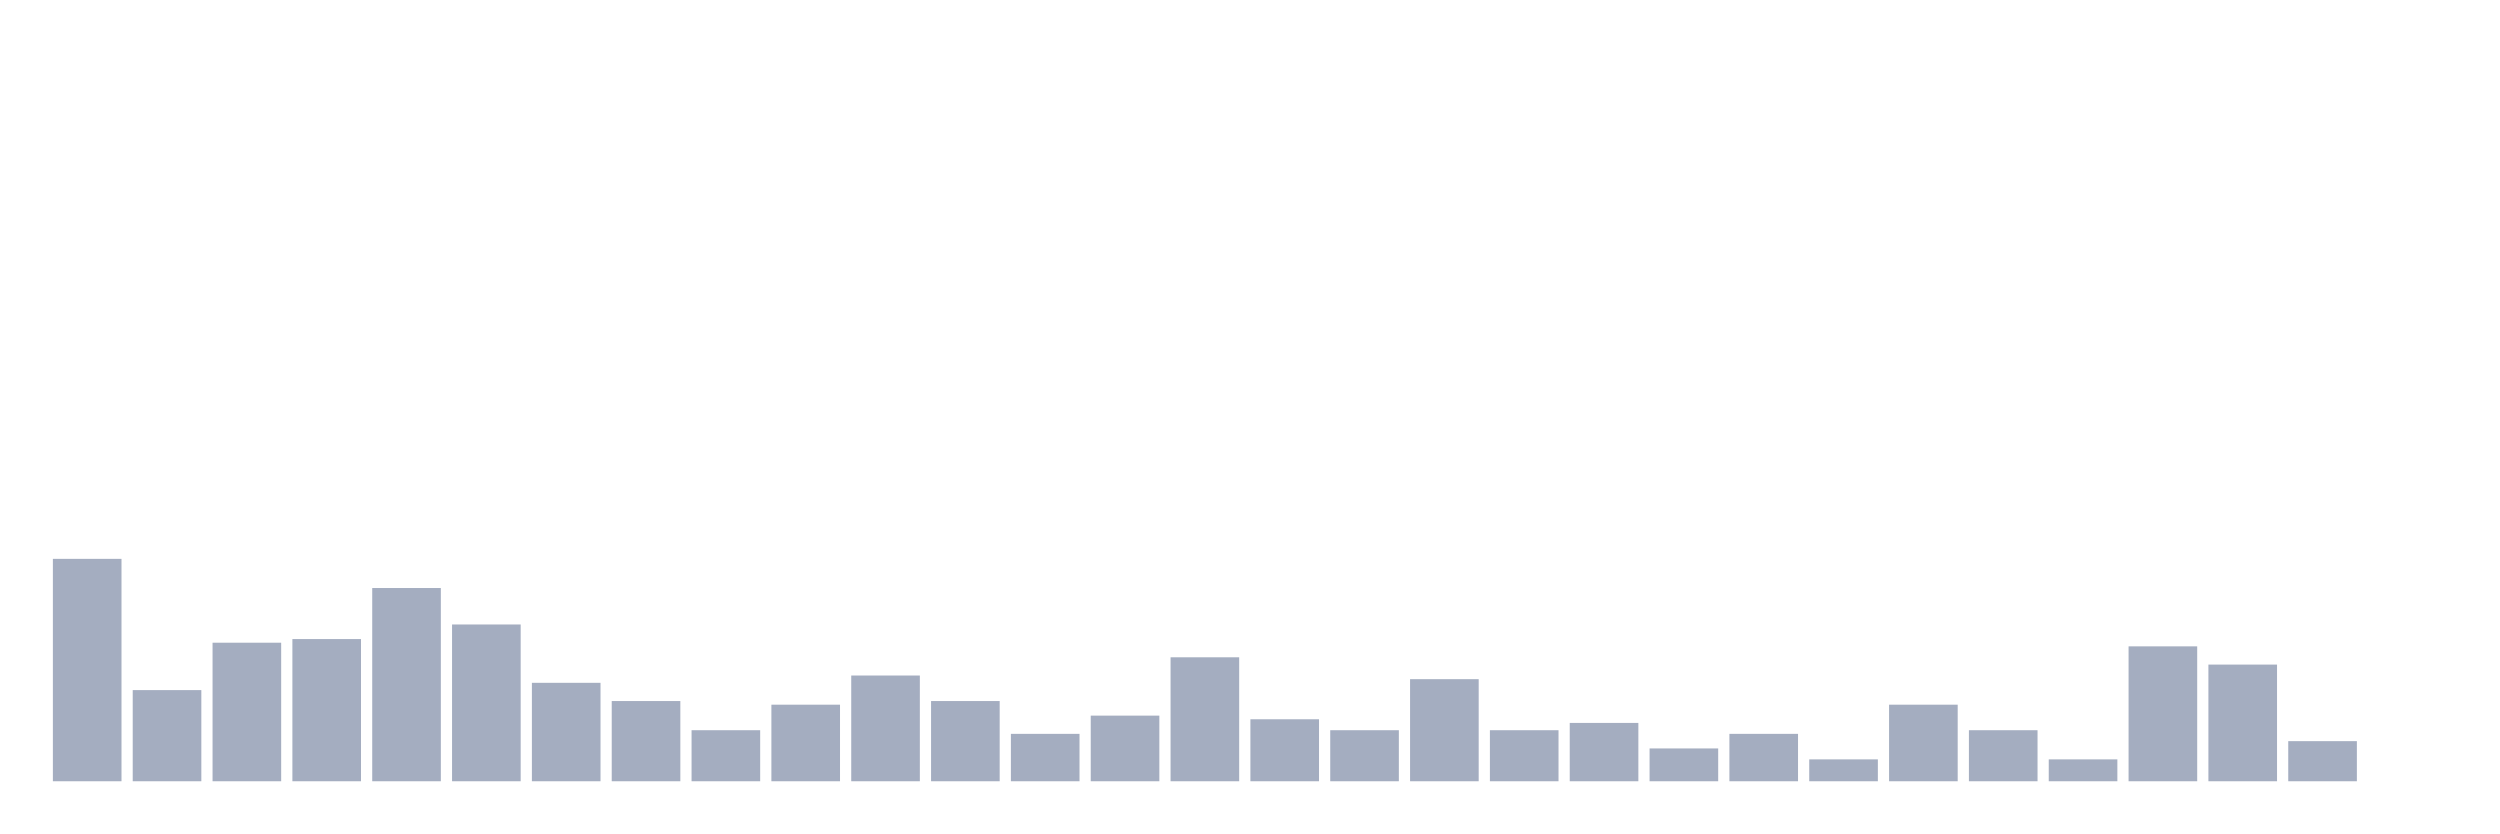
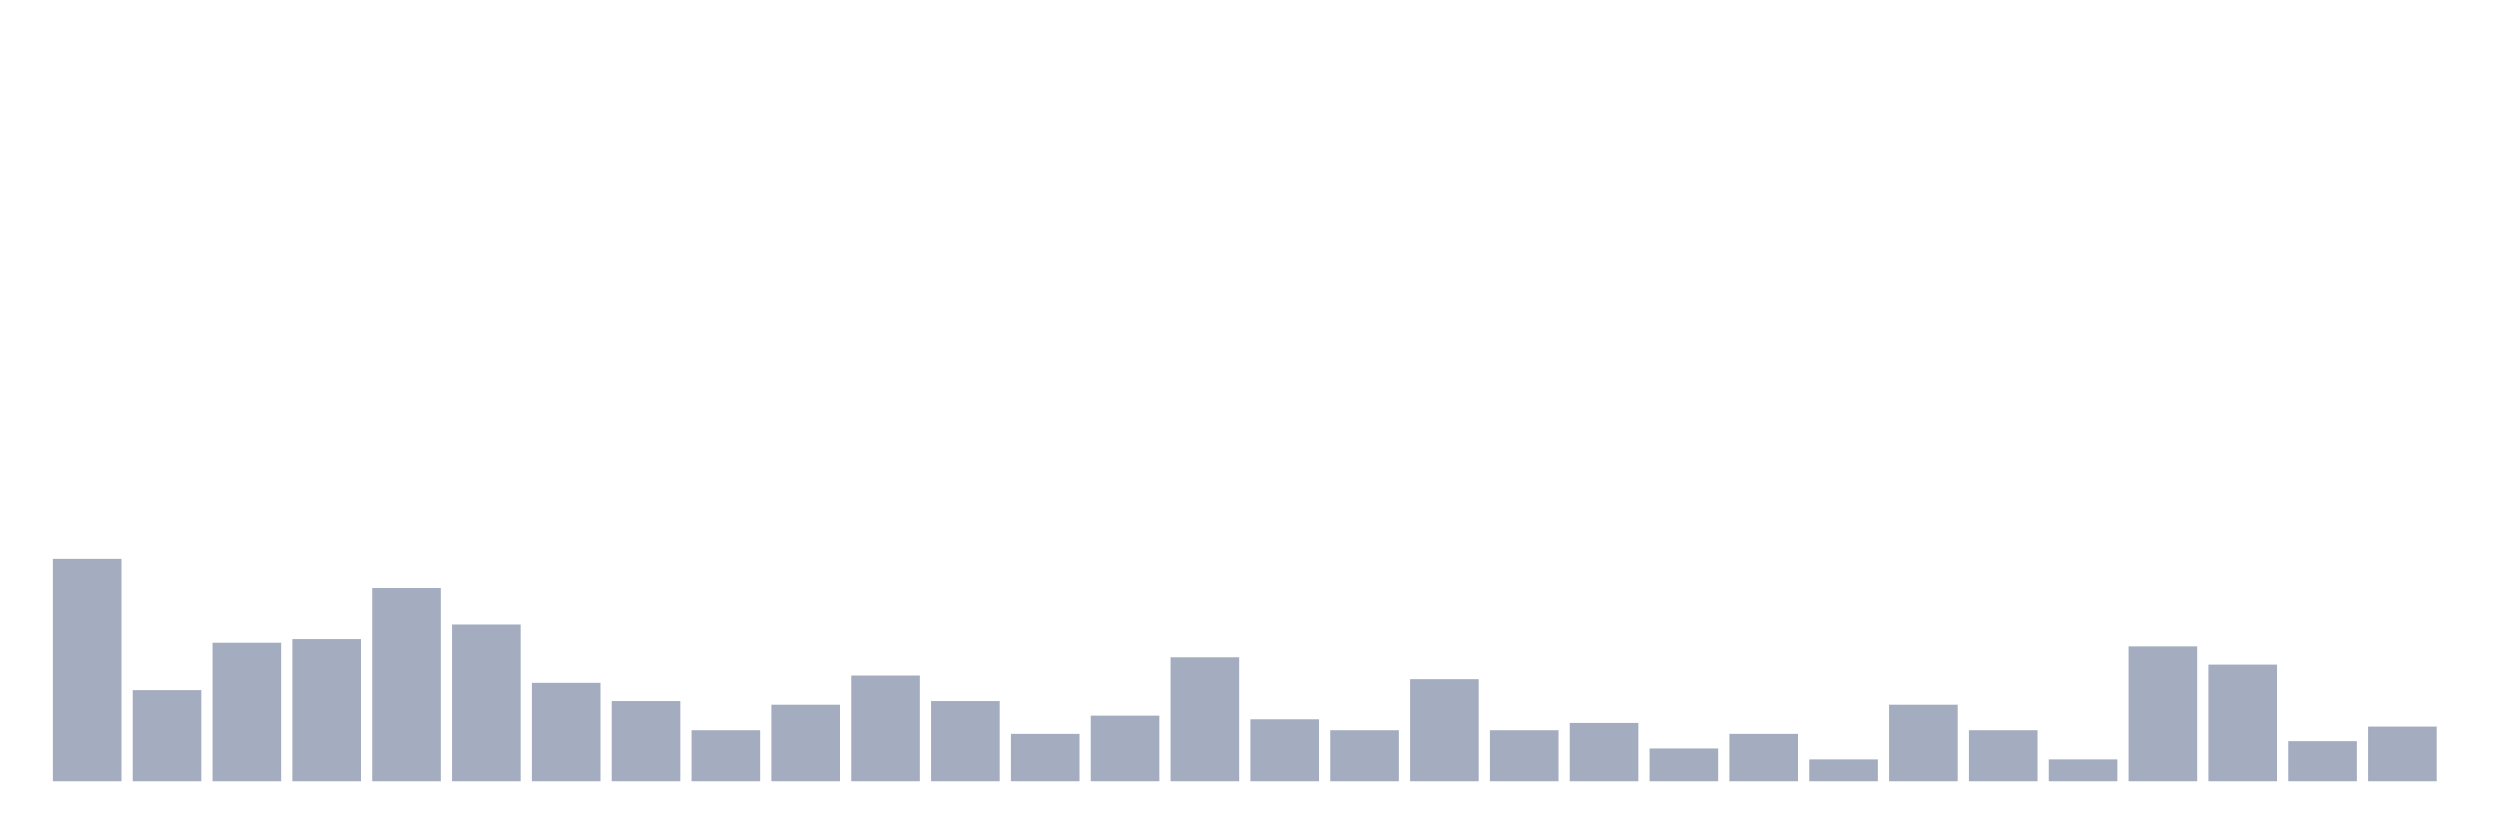
<svg xmlns="http://www.w3.org/2000/svg" viewBox="0 0 480 160">
  <g transform="translate(10,10)">
    <rect class="bar" x="0.153" width="13.175" y="97.3" height="42.7" fill="rgb(164,173,192)" />
    <rect class="bar" x="15.482" width="13.175" y="122.5" height="17.5" fill="rgb(164,173,192)" />
    <rect class="bar" x="30.81" width="13.175" y="113.4" height="26.6" fill="rgb(164,173,192)" />
    <rect class="bar" x="46.138" width="13.175" y="112.7" height="27.3" fill="rgb(164,173,192)" />
    <rect class="bar" x="61.466" width="13.175" y="102.9" height="37.1" fill="rgb(164,173,192)" />
    <rect class="bar" x="76.794" width="13.175" y="109.9" height="30.1" fill="rgb(164,173,192)" />
    <rect class="bar" x="92.123" width="13.175" y="121.1" height="18.9" fill="rgb(164,173,192)" />
    <rect class="bar" x="107.451" width="13.175" y="124.6" height="15.4" fill="rgb(164,173,192)" />
    <rect class="bar" x="122.779" width="13.175" y="130.2" height="9.8" fill="rgb(164,173,192)" />
    <rect class="bar" x="138.107" width="13.175" y="125.3" height="14.7" fill="rgb(164,173,192)" />
    <rect class="bar" x="153.436" width="13.175" y="119.7" height="20.3" fill="rgb(164,173,192)" />
    <rect class="bar" x="168.764" width="13.175" y="124.6" height="15.4" fill="rgb(164,173,192)" />
    <rect class="bar" x="184.092" width="13.175" y="130.9" height="9.1" fill="rgb(164,173,192)" />
    <rect class="bar" x="199.42" width="13.175" y="127.4" height="12.6" fill="rgb(164,173,192)" />
    <rect class="bar" x="214.748" width="13.175" y="116.2" height="23.8" fill="rgb(164,173,192)" />
    <rect class="bar" x="230.077" width="13.175" y="128.1" height="11.9" fill="rgb(164,173,192)" />
    <rect class="bar" x="245.405" width="13.175" y="130.2" height="9.8" fill="rgb(164,173,192)" />
    <rect class="bar" x="260.733" width="13.175" y="120.4" height="19.6" fill="rgb(164,173,192)" />
    <rect class="bar" x="276.061" width="13.175" y="130.2" height="9.8" fill="rgb(164,173,192)" />
    <rect class="bar" x="291.39" width="13.175" y="128.8" height="11.2" fill="rgb(164,173,192)" />
    <rect class="bar" x="306.718" width="13.175" y="133.7" height="6.3" fill="rgb(164,173,192)" />
    <rect class="bar" x="322.046" width="13.175" y="130.9" height="9.1" fill="rgb(164,173,192)" />
    <rect class="bar" x="337.374" width="13.175" y="135.8" height="4.2" fill="rgb(164,173,192)" />
    <rect class="bar" x="352.702" width="13.175" y="125.3" height="14.7" fill="rgb(164,173,192)" />
    <rect class="bar" x="368.031" width="13.175" y="130.2" height="9.8" fill="rgb(164,173,192)" />
    <rect class="bar" x="383.359" width="13.175" y="135.8" height="4.2" fill="rgb(164,173,192)" />
    <rect class="bar" x="398.687" width="13.175" y="114.1" height="25.9" fill="rgb(164,173,192)" />
    <rect class="bar" x="414.015" width="13.175" y="117.6" height="22.4" fill="rgb(164,173,192)" />
    <rect class="bar" x="429.344" width="13.175" y="132.3" height="7.7" fill="rgb(164,173,192)" />
-     <rect class="bar" x="444.672" width="13.175" y="140" height="0" fill="rgb(164,173,192)" />
+     <rect class="bar" x="444.672" width="13.175" y="129.5" height="10.5" fill="rgb(164,173,192)" />
  </g>
</svg>
